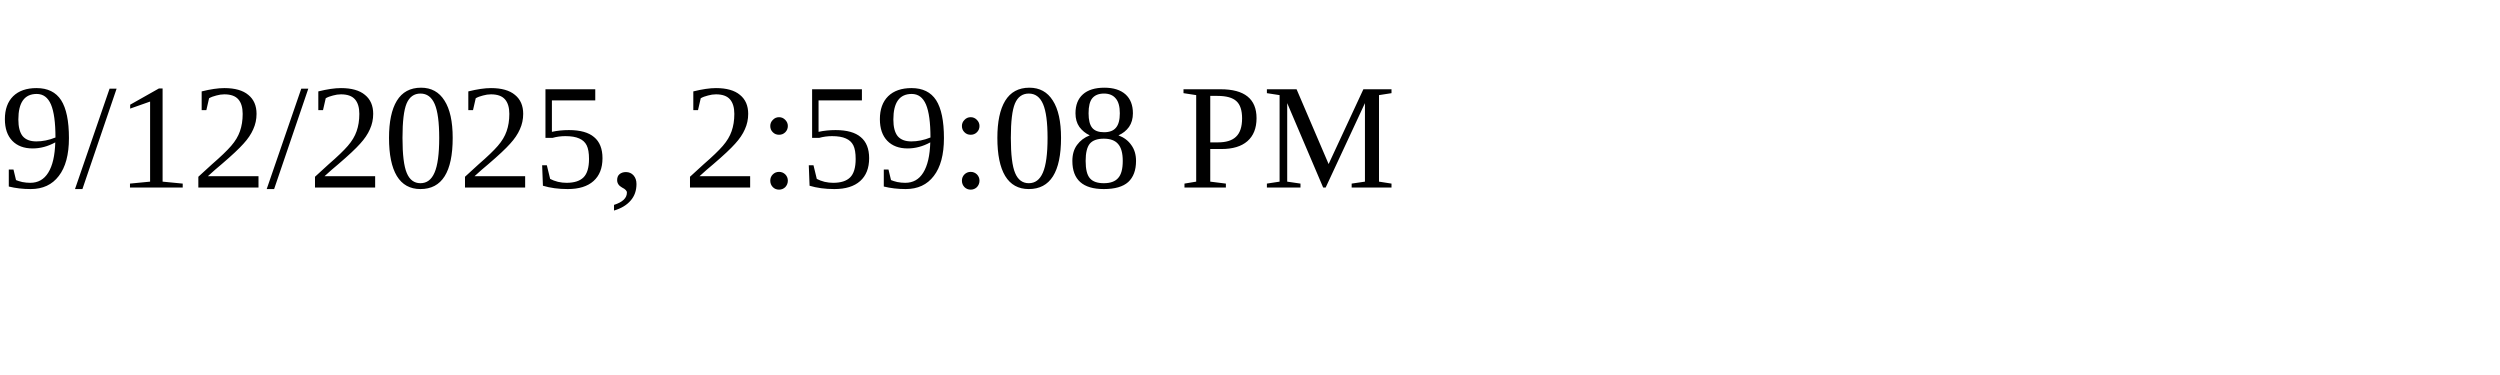
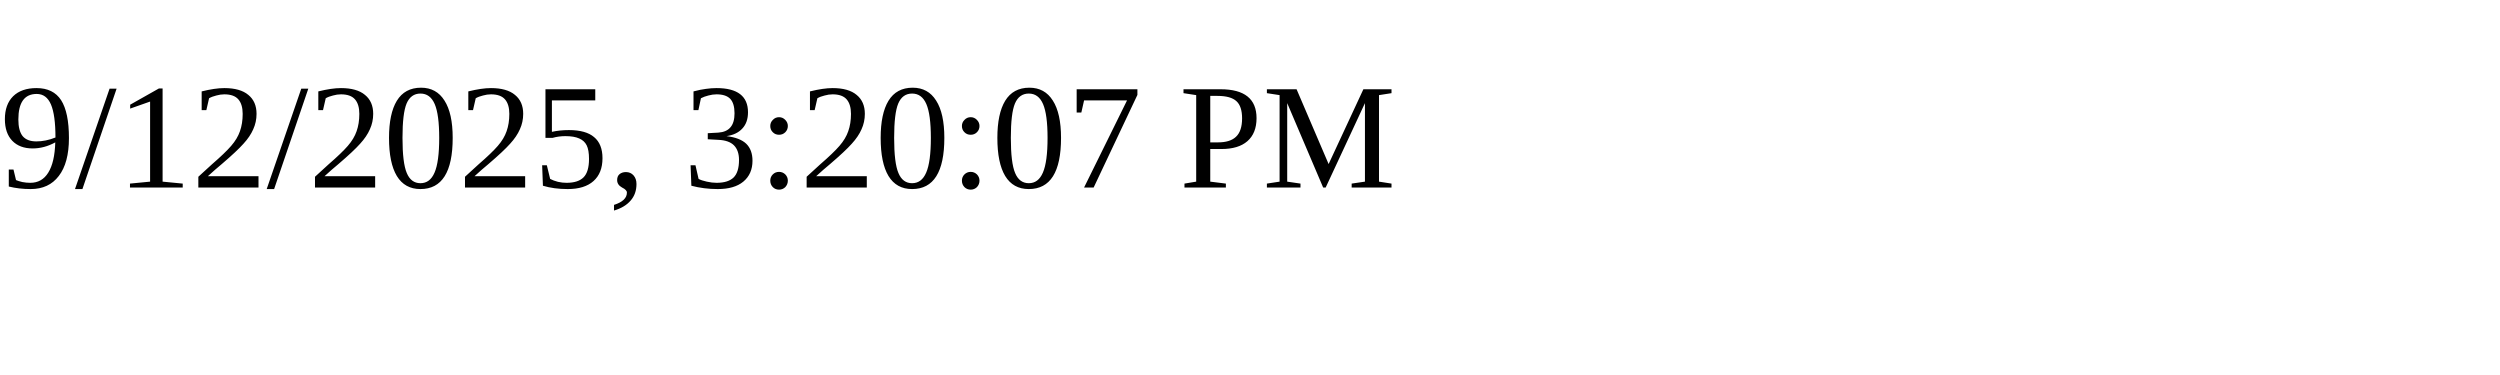
<svg xmlns="http://www.w3.org/2000/svg" height="30" width="200">
-   <text x="0" y="15">9/12/2025, 2:59:08 PM</text>
+   <text x="0" y="15">9/12/2025, 3:20:07 PM</text>
</svg>
